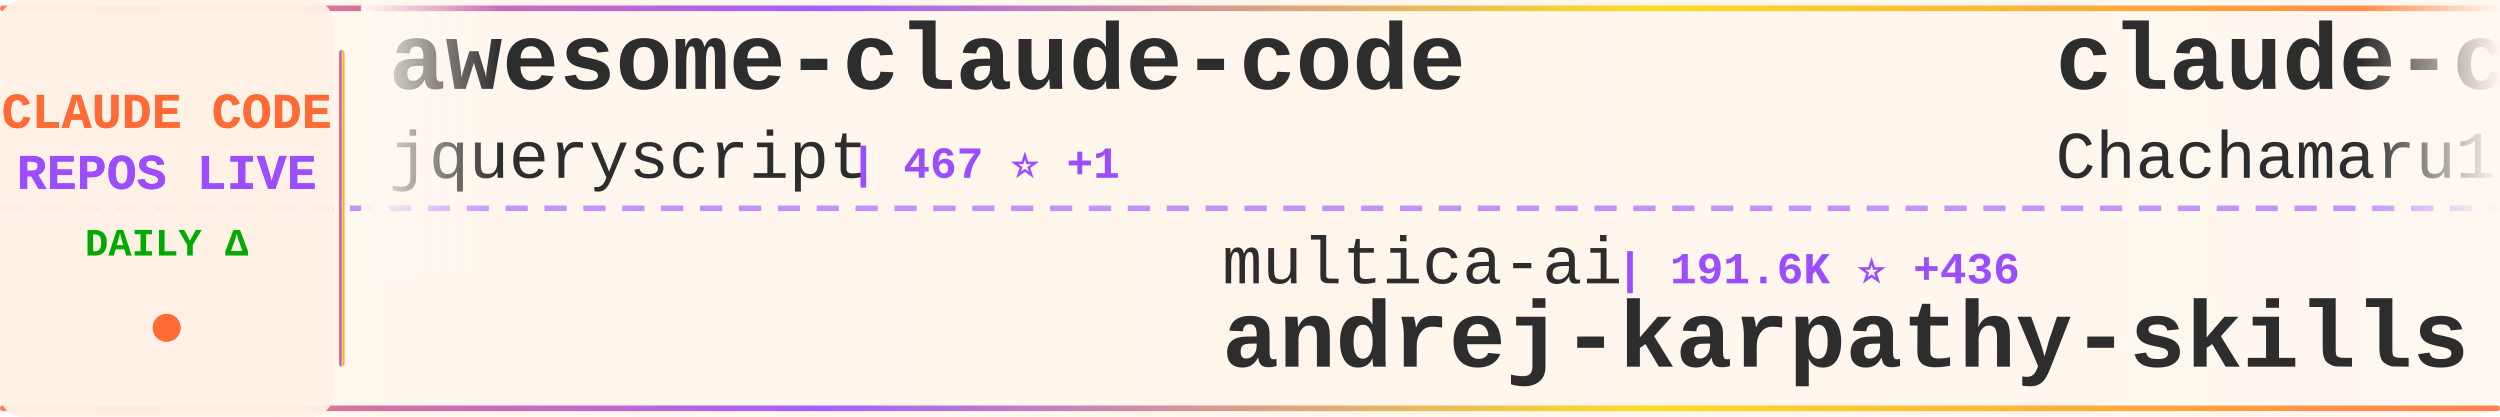
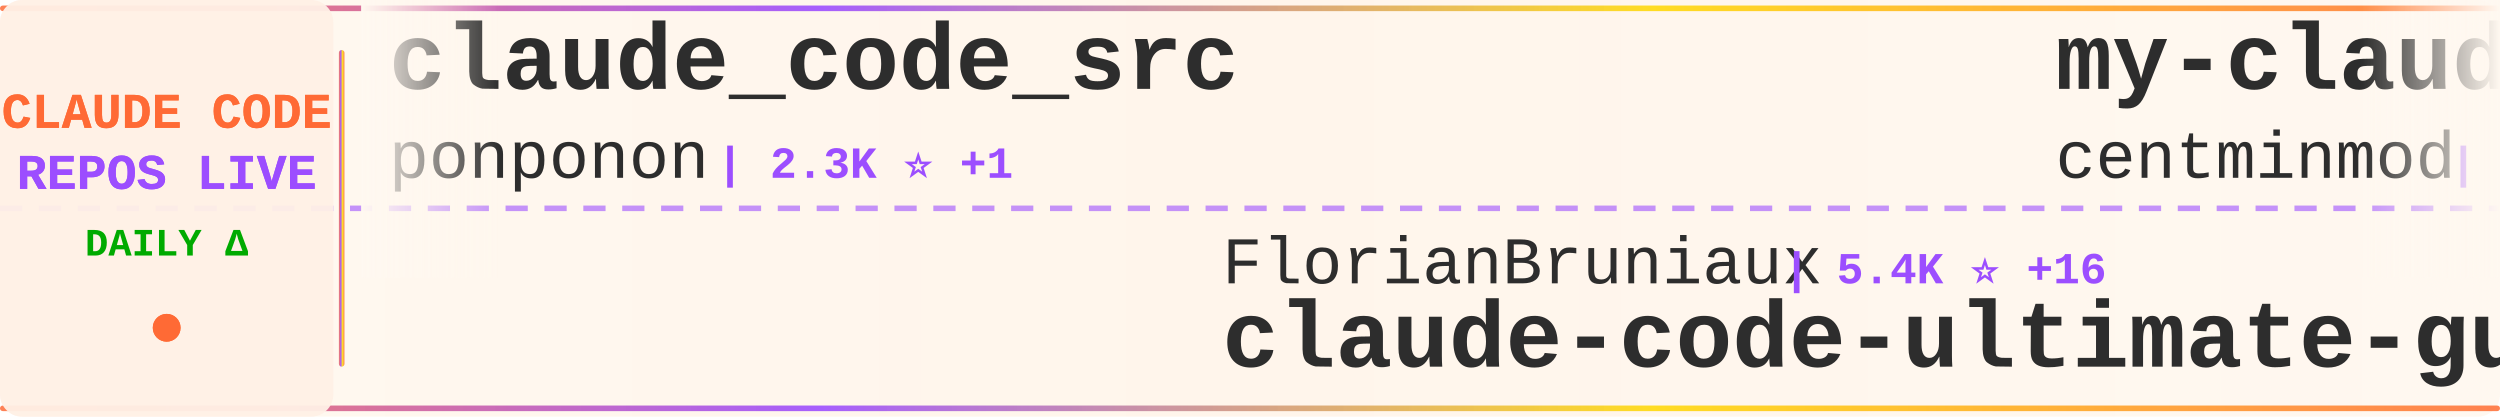
<svg xmlns="http://www.w3.org/2000/svg" width="900" height="150">
  <defs>
    <linearGradient id="tickerBg" x1="0%" y1="0%" x2="100%" y2="0%">
      <stop offset="0%" style="stop-color:#fff8f0;stop-opacity:0.98" />
      <stop offset="50%" style="stop-color:#fff5eb;stop-opacity:1" />
      <stop offset="100%" style="stop-color:#fff8f0;stop-opacity:0.98" />
    </linearGradient>
    <linearGradient id="borderGrad" x1="0%" y1="0%" x2="100%" y2="0%">
      <stop offset="0%" style="stop-color:#FF6B35;stop-opacity:0.85">
        <animate attributeName="stop-opacity" values="0.85;1;0.85" dur="2s" repeatCount="indefinite" />
      </stop>
      <stop offset="33%" style="stop-color:#9C4EFF;stop-opacity:0.9">
        <animate attributeName="stop-opacity" values="0.9;1;0.9" dur="2.2s" repeatCount="indefinite" />
      </stop>
      <stop offset="66%" style="stop-color:#FFD700;stop-opacity:0.85">
        <animate attributeName="stop-opacity" values="0.85;1;0.85" dur="1.8s" repeatCount="indefinite" />
      </stop>
      <stop offset="100%" style="stop-color:#FF6B35;stop-opacity:0.85">
        <animate attributeName="stop-opacity" values="0.85;1;0.85" dur="2s" repeatCount="indefinite" />
      </stop>
    </linearGradient>
    <filter id="textGlow">
      <feGaussianBlur stdDeviation="0.15" result="coloredBlur" />
      <feMerge>
        <feMergeNode in="coloredBlur" />
        <feMergeNode in="SourceGraphic" />
      </feMerge>
    </filter>
    <filter id="metricGlow">
      <feGaussianBlur stdDeviation="0.2" result="coloredBlur" />
      <feMerge>
        <feMergeNode in="coloredBlur" />
        <feMergeNode in="SourceGraphic" />
      </feMerge>
    </filter>
    <linearGradient id="leftFade" x1="0%" y1="0%" x2="100%" y2="0%">
      <stop offset="0%" style="stop-color:#fff8f0;stop-opacity:1" />
      <stop offset="100%" style="stop-color:#fff8f0;stop-opacity:0" />
    </linearGradient>
    <linearGradient id="rightFade" x1="0%" y1="0%" x2="100%" y2="0%">
      <stop offset="0%" style="stop-color:#fff8f0;stop-opacity:0" />
      <stop offset="100%" style="stop-color:#fff8f0;stop-opacity:1" />
    </linearGradient>
  </defs>
  <rect width="900" height="150" fill="url(#tickerBg)" rx="8" />
  <rect x="0" y="2" width="900" height="2" fill="url(#borderGrad)" rx="1" />
  <rect x="0" y="146" width="900" height="2" fill="url(#borderGrad)" rx="1" />
  <line x1="0" y1="75" x2="900" y2="75" stroke="#9C4EFF" stroke-width="2" stroke-dasharray="8 6" opacity="0.6" />
  <rect x="0" y="0" width="120" height="150" fill="#fff0e6" opacity="0.95" rx="8" />
  <text x="60" y="46" font-family="'Courier New', monospace" font-size="18" font-weight="bold" fill="#FF6B35" text-anchor="middle" filter="url(#textGlow)">
    CLAUDE CODE
  </text>
  <text x="60" y="68" font-family="'Courier New', monospace" font-size="18" font-weight="bold" fill="#9C4EFF" text-anchor="middle" filter="url(#textGlow)">
    REPOS LIVE
  </text>
  <text x="60" y="92" font-family="'Courier New', monospace" font-size="14" font-weight="bold" fill="#00aa00" text-anchor="middle">
    DAILY Δ
  </text>
  <circle cx="60" cy="118" r="5" fill="#FF6B35" filter="url(#metricGlow)">
    <animate attributeName="r" values="4;6;4" dur="1.5s" repeatCount="indefinite" />
    <animate attributeName="opacity" values="0.6;1;0.6" dur="1.5s" repeatCount="indefinite" />
  </circle>
  <rect x="122" y="18" width="2" height="114" fill="url(#borderGrad)" rx="1" />
  <clipPath id="tickerClip">
    <rect x="130" y="0" width="770" height="150" />
  </clipPath>
  <g clip-path="url(#tickerClip)">
    <g id="tickerItems">
      <animateTransform attributeName="transform" attributeType="XML" type="translate" from="0 0" to="-3000 0" dur="54s" repeatCount="indefinite" />
      <g transform="translate(0, 0)">
-         <text x="140" y="32" font-family="'Courier New', monospace" font-size="34" font-weight="bold" fill="#2d2d2d">awesome-claude-code</text>
-         <text x="140" y="64" font-family="'Courier New', monospace" font-size="24" font-weight="normal" fill="#2d2d2d" opacity="1.0">jqueryscript</text>
-         <text x="306" y="64" font-family="'Courier New', monospace" font-size="16" font-weight="bold" fill="#9C4EFF"> | 467 ⭐ +1</text>
+         <text x="140" y="32" font-family="'Courier New', monospace" font-size="34" font-weight="bold" fill="#2d2d2d">claude_code_src</text>
+         <text x="140" y="64" font-family="'Courier New', monospace" font-size="24" font-weight="normal" fill="#2d2d2d" opacity="1.0">ponponon</text>
+         <text x="258" y="64" font-family="'Courier New', monospace" font-size="16" font-weight="bold" fill="#9C4EFF"> | 2.3K ⭐ +1</text>
      </g>
      <g transform="translate(300, 0)">
-         <text x="140" y="102" font-family="'Courier New', monospace" font-size="24" font-weight="normal" fill="#2d2d2d" opacity="1.0">multica-ai</text>
-         <text x="282" y="102" font-family="'Courier New', monospace" font-size="16" font-weight="bold" fill="#9C4EFF"> | 191.6K ⭐ +436</text>
-         <text x="140" y="132" font-family="'Courier New', monospace" font-size="34" font-weight="bold" fill="#2d2d2d">andrej-karpathy-skills</text>
+         <text x="140" y="102" font-family="'Courier New', monospace" font-size="24" font-weight="normal" fill="#2d2d2d" opacity="1.0">FlorianBruniaux</text>
+         <text x="342" y="102" font-family="'Courier New', monospace" font-size="16" font-weight="bold" fill="#9C4EFF"> | 5.4K ⭐ +16</text>
+         <text x="140" y="132" font-family="'Courier New', monospace" font-size="34" font-weight="bold" fill="#2d2d2d">claude-code-ultimate-gui...</text>
      </g>
      <g transform="translate(600, 0)">
-         <text x="140" y="32" font-family="'Courier New', monospace" font-size="34" font-weight="bold" fill="#2d2d2d">claude-code-harness</text>
-         <text x="140" y="64" font-family="'Courier New', monospace" font-size="24" font-weight="normal" fill="#2d2d2d" opacity="1.0">Chachamaru127</text>
-         <text x="318" y="64" font-family="'Courier New', monospace" font-size="16" font-weight="bold" fill="#9C4EFF"> | 3.0K ⭐ +6</text>
+         <text x="140" y="32" font-family="'Courier New', monospace" font-size="34" font-weight="bold" fill="#2d2d2d">my-claude-code-setup</text>
+         <text x="140" y="64" font-family="'Courier New', monospace" font-size="24" font-weight="normal" fill="#2d2d2d" opacity="1.0">centminmod</text>
+         <text x="282" y="64" font-family="'Courier New', monospace" font-size="16" font-weight="bold" fill="#9C4EFF"> | 2.5K ⭐ +2</text>
      </g>
      <g transform="translate(900, 0)">
-         <text x="140" y="102" font-family="'Courier New', monospace" font-size="24" font-weight="normal" fill="#2d2d2d" opacity="1.0">zebbern</text>
-         <text x="246" y="102" font-family="'Courier New', monospace" font-size="16" font-weight="bold" fill="#9C4EFF"> | 4.4K ⭐ +2</text>
-         <text x="140" y="132" font-family="'Courier New', monospace" font-size="34" font-weight="bold" fill="#2d2d2d">claude-code-guide</text>
+         <text x="140" y="102" font-family="'Courier New', monospace" font-size="24" font-weight="normal" fill="#2d2d2d" opacity="1.0">RichardAtCT</text>
+         <text x="294" y="102" font-family="'Courier New', monospace" font-size="16" font-weight="bold" fill="#9C4EFF"> | 2.7K ⭐ +1</text>
+         <text x="140" y="132" font-family="'Courier New', monospace" font-size="34" font-weight="bold" fill="#2d2d2d">claude-code-telegram</text>
      </g>
      <g transform="translate(1200, 0)">
-         <text x="140" y="32" font-family="'Courier New', monospace" font-size="34" font-weight="bold" fill="#2d2d2d">ralph-claude-code</text>
-         <text x="140" y="64" font-family="'Courier New', monospace" font-size="24" font-weight="normal" fill="#2d2d2d" opacity="1.0">frankbria</text>
-         <text x="270" y="64" font-family="'Courier New', monospace" font-size="16" font-weight="bold" fill="#9C4EFF"> | 9.5K ⭐ +2</text>
+         <text x="140" y="32" font-family="'Courier New', monospace" font-size="34" font-weight="bold" fill="#2d2d2d">claude-code-tips</text>
+         <text x="140" y="64" font-family="'Courier New', monospace" font-size="24" font-weight="normal" fill="#2d2d2d" opacity="1.0">ykdojo</text>
+         <text x="234" y="64" font-family="'Courier New', monospace" font-size="16" font-weight="bold" fill="#9C4EFF"> | 9.2K ⭐ +28</text>
      </g>
      <g transform="translate(1500, 0)">
-         <text x="140" y="102" font-family="'Courier New', monospace" font-size="24" font-weight="normal" fill="#2d2d2d" opacity="1.0">OrcaWhisper</text>
-         <text x="294" y="102" font-family="'Courier New', monospace" font-size="16" font-weight="bold" fill="#9C4EFF"> | 83 ⭐</text>
-         <text x="140" y="132" font-family="'Courier New', monospace" font-size="34" font-weight="bold" fill="#2d2d2d">Claude-Code</text>
+         <text x="140" y="102" font-family="'Courier New', monospace" font-size="24" font-weight="normal" fill="#2d2d2d" opacity="1.0">musistudio</text>
+         <text x="282" y="102" font-family="'Courier New', monospace" font-size="16" font-weight="bold" fill="#9C4EFF"> | 35.8K ⭐ +16</text>
+         <text x="140" y="132" font-family="'Courier New', monospace" font-size="34" font-weight="bold" fill="#2d2d2d">claude-code-router</text>
      </g>
      <g transform="translate(1800, 0)">
-         <text x="140" y="32" font-family="'Courier New', monospace" font-size="34" font-weight="bold" fill="#2d2d2d">claude-code-source</text>
-         <text x="140" y="64" font-family="'Courier New', monospace" font-size="24" font-weight="normal" fill="#2d2d2d" opacity="1.0">AprilNEA</text>
-         <text x="258" y="64" font-family="'Courier New', monospace" font-size="16" font-weight="bold" fill="#9C4EFF"> | 391 ⭐</text>
+         <text x="140" y="32" font-family="'Courier New', monospace" font-size="34" font-weight="bold" fill="#2d2d2d">claude-code-plugins-plus...</text>
+         <text x="140" y="64" font-family="'Courier New', monospace" font-size="24" font-weight="normal" fill="#2d2d2d" opacity="1.0">jeremylongshore</text>
+         <text x="342" y="64" font-family="'Courier New', monospace" font-size="16" font-weight="bold" fill="#9C4EFF"> | 2.5K ⭐ +3</text>
      </g>
      <g transform="translate(2100, 0)">
-         <text x="140" y="102" font-family="'Courier New', monospace" font-size="24" font-weight="normal" fill="#2d2d2d" opacity="1.0">lintsinghua</text>
-         <text x="294" y="102" font-family="'Courier New', monospace" font-size="16" font-weight="bold" fill="#9C4EFF"> | 3.9K ⭐ +13</text>
-         <text x="140" y="132" font-family="'Courier New', monospace" font-size="34" font-weight="bold" fill="#2d2d2d">claude-code-book</text>
+         <text x="140" y="102" font-family="'Courier New', monospace" font-size="24" font-weight="normal" fill="#2d2d2d" opacity="1.0">oboard</text>
+         <text x="234" y="102" font-family="'Courier New', monospace" font-size="16" font-weight="bold" fill="#9C4EFF"> | 3.3K ⭐ +4</text>
+         <text x="140" y="132" font-family="'Courier New', monospace" font-size="34" font-weight="bold" fill="#2d2d2d">claude-code-rev</text>
      </g>
      <g transform="translate(2400, 0)">
-         <text x="140" y="32" font-family="'Courier New', monospace" font-size="34" font-weight="bold" fill="#2d2d2d">free-claude-code</text>
-         <text x="140" y="64" font-family="'Courier New', monospace" font-size="24" font-weight="normal" fill="#2d2d2d" opacity="1.0">Alishahryar1</text>
-         <text x="306" y="64" font-family="'Courier New', monospace" font-size="16" font-weight="bold" fill="#9C4EFF"> | 40.0K ⭐ +187</text>
+         <text x="140" y="32" font-family="'Courier New', monospace" font-size="34" font-weight="bold" fill="#2d2d2d">claude-code-guide</text>
+         <text x="140" y="64" font-family="'Courier New', monospace" font-size="24" font-weight="normal" fill="#2d2d2d" opacity="1.0">Cranot</text>
+         <text x="234" y="64" font-family="'Courier New', monospace" font-size="16" font-weight="bold" fill="#9C4EFF"> | 2.8K ⭐</text>
      </g>
      <g transform="translate(2700, 0)">
-         <text x="140" y="102" font-family="'Courier New', monospace" font-size="24" font-weight="normal" fill="#2d2d2d" opacity="1.0">RichardAtCT</text>
-         <text x="294" y="102" font-family="'Courier New', monospace" font-size="16" font-weight="bold" fill="#9C4EFF"> | 2.7K ⭐ +2</text>
-         <text x="140" y="132" font-family="'Courier New', monospace" font-size="34" font-weight="bold" fill="#2d2d2d">claude-code-telegram</text>
+         <text x="140" y="102" font-family="'Courier New', monospace" font-size="24" font-weight="normal" fill="#2d2d2d" opacity="1.0">LING71671</text>
+         <text x="270" y="102" font-family="'Courier New', monospace" font-size="16" font-weight="bold" fill="#9C4EFF"> | 916 ⭐ +1</text>
+         <text x="140" y="132" font-family="'Courier New', monospace" font-size="34" font-weight="bold" fill="#2d2d2d">Open-ClaudeCode</text>
      </g>
      <g transform="translate(3000, 0)">
-         <text x="140" y="32" font-family="'Courier New', monospace" font-size="34" font-weight="bold" fill="#2d2d2d">awesome-claude-code</text>
-         <text x="140" y="64" font-family="'Courier New', monospace" font-size="24" font-weight="normal" fill="#2d2d2d" opacity="1.0">jqueryscript</text>
-         <text x="306" y="64" font-family="'Courier New', monospace" font-size="16" font-weight="bold" fill="#9C4EFF"> | 467 ⭐ +1</text>
+         <text x="140" y="32" font-family="'Courier New', monospace" font-size="34" font-weight="bold" fill="#2d2d2d">claude_code_src</text>
+         <text x="140" y="64" font-family="'Courier New', monospace" font-size="24" font-weight="normal" fill="#2d2d2d" opacity="1.0">ponponon</text>
+         <text x="258" y="64" font-family="'Courier New', monospace" font-size="16" font-weight="bold" fill="#9C4EFF"> | 2.3K ⭐ +1</text>
      </g>
      <g transform="translate(3300, 0)">
-         <text x="140" y="102" font-family="'Courier New', monospace" font-size="24" font-weight="normal" fill="#2d2d2d" opacity="1.0">multica-ai</text>
-         <text x="282" y="102" font-family="'Courier New', monospace" font-size="16" font-weight="bold" fill="#9C4EFF"> | 191.6K ⭐ +436</text>
-         <text x="140" y="132" font-family="'Courier New', monospace" font-size="34" font-weight="bold" fill="#2d2d2d">andrej-karpathy-skills</text>
+         <text x="140" y="102" font-family="'Courier New', monospace" font-size="24" font-weight="normal" fill="#2d2d2d" opacity="1.0">FlorianBruniaux</text>
+         <text x="342" y="102" font-family="'Courier New', monospace" font-size="16" font-weight="bold" fill="#9C4EFF"> | 5.4K ⭐ +16</text>
+         <text x="140" y="132" font-family="'Courier New', monospace" font-size="34" font-weight="bold" fill="#2d2d2d">claude-code-ultimate-gui...</text>
      </g>
      <g transform="translate(3600, 0)">
-         <text x="140" y="32" font-family="'Courier New', monospace" font-size="34" font-weight="bold" fill="#2d2d2d">claude-code-harness</text>
-         <text x="140" y="64" font-family="'Courier New', monospace" font-size="24" font-weight="normal" fill="#2d2d2d" opacity="1.0">Chachamaru127</text>
-         <text x="318" y="64" font-family="'Courier New', monospace" font-size="16" font-weight="bold" fill="#9C4EFF"> | 3.0K ⭐ +6</text>
+         <text x="140" y="32" font-family="'Courier New', monospace" font-size="34" font-weight="bold" fill="#2d2d2d">my-claude-code-setup</text>
+         <text x="140" y="64" font-family="'Courier New', monospace" font-size="24" font-weight="normal" fill="#2d2d2d" opacity="1.0">centminmod</text>
+         <text x="282" y="64" font-family="'Courier New', monospace" font-size="16" font-weight="bold" fill="#9C4EFF"> | 2.5K ⭐ +2</text>
      </g>
      <g transform="translate(3900, 0)">
-         <text x="140" y="102" font-family="'Courier New', monospace" font-size="24" font-weight="normal" fill="#2d2d2d" opacity="1.0">zebbern</text>
-         <text x="246" y="102" font-family="'Courier New', monospace" font-size="16" font-weight="bold" fill="#9C4EFF"> | 4.4K ⭐ +2</text>
-         <text x="140" y="132" font-family="'Courier New', monospace" font-size="34" font-weight="bold" fill="#2d2d2d">claude-code-guide</text>
+         <text x="140" y="102" font-family="'Courier New', monospace" font-size="24" font-weight="normal" fill="#2d2d2d" opacity="1.0">RichardAtCT</text>
+         <text x="294" y="102" font-family="'Courier New', monospace" font-size="16" font-weight="bold" fill="#9C4EFF"> | 2.7K ⭐ +1</text>
+         <text x="140" y="132" font-family="'Courier New', monospace" font-size="34" font-weight="bold" fill="#2d2d2d">claude-code-telegram</text>
      </g>
    </g>
  </g>
  <rect x="130" y="0" width="50" height="100" fill="url(#leftFade)" />
  <rect x="850" y="0" width="50" height="100" fill="url(#rightFade)" />
</svg>
